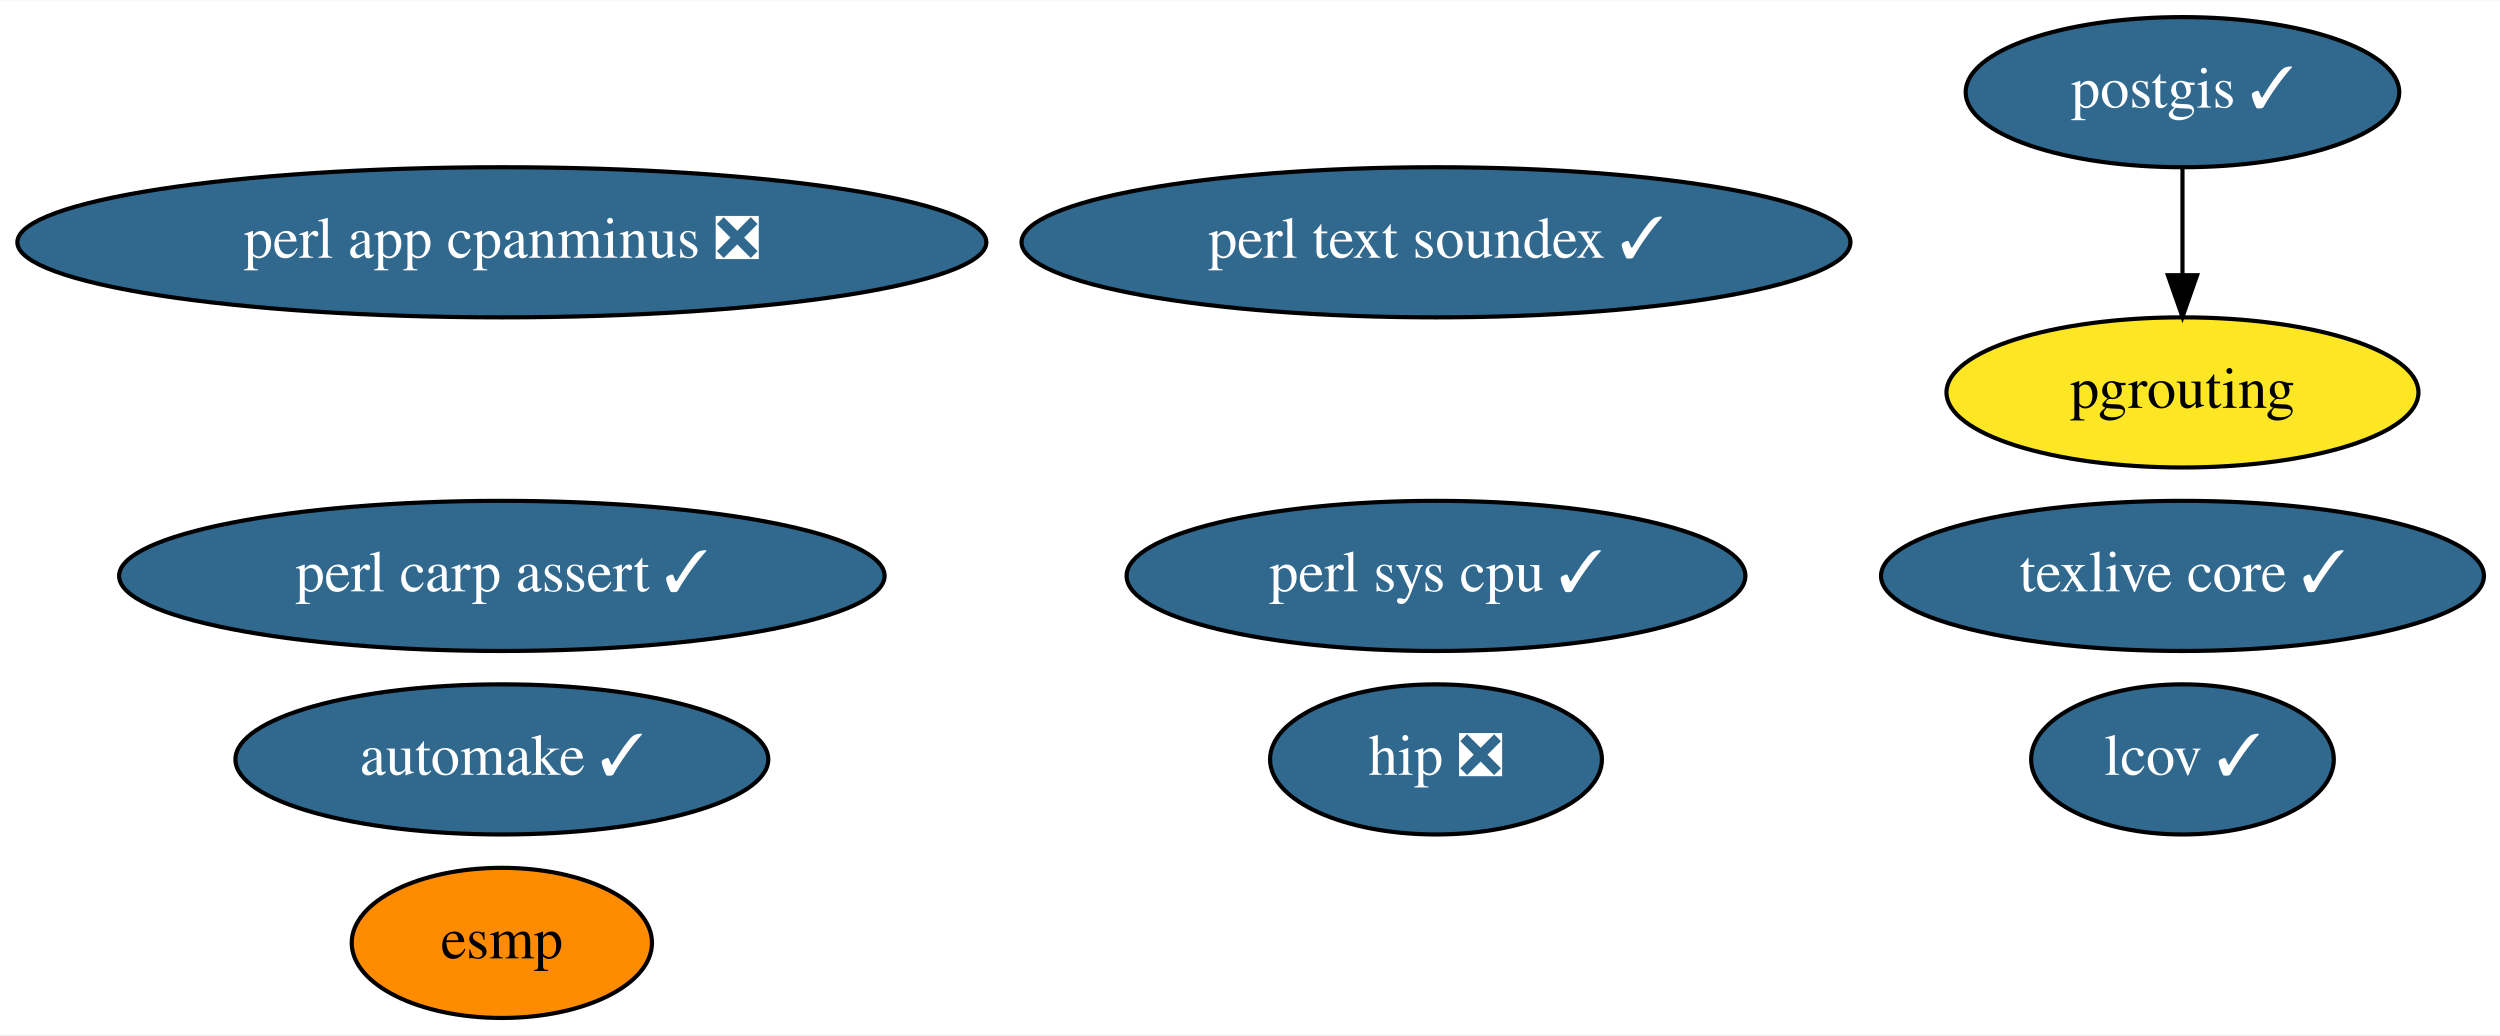
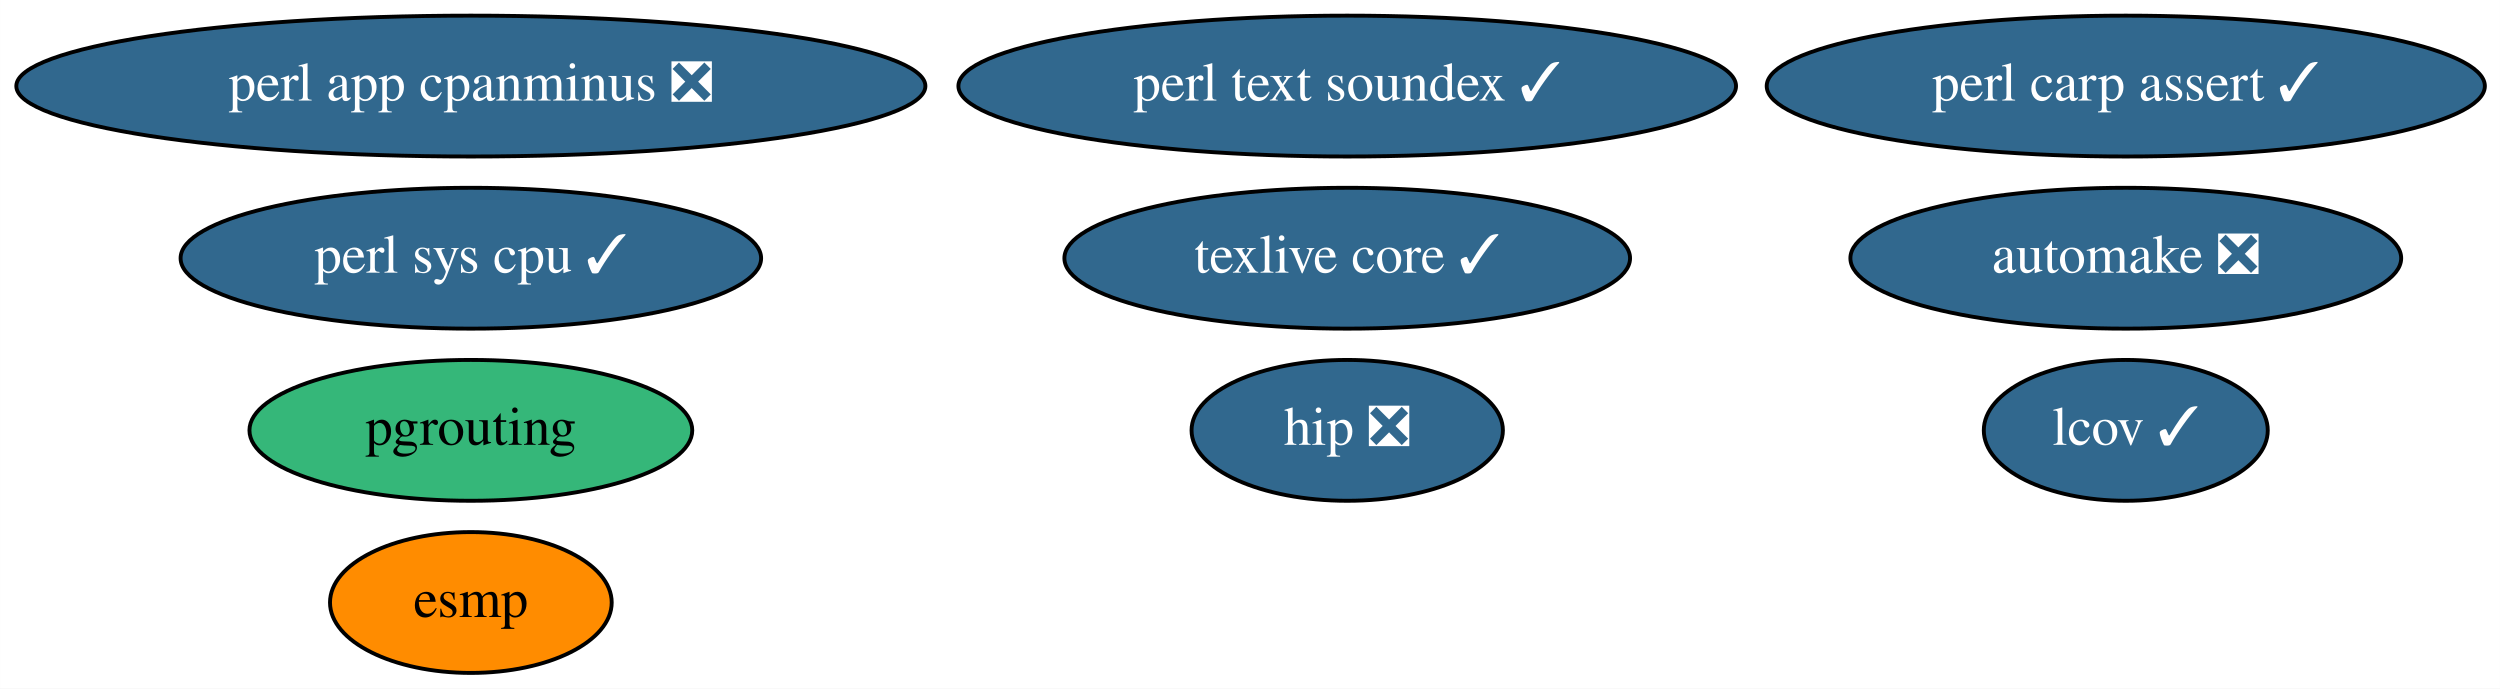
- <svg xmlns="http://www.w3.org/2000/svg" xmlns:xlink="http://www.w3.org/1999/xlink" width="599pt" height="248pt" viewBox="0.00 0.00 599.48 248.00">
-   <g id="graph0" class="graph" transform="scale(1 1) rotate(0) translate(4 244)">
-     <polygon fill="white" stroke="transparent" points="-4,4 -4,-244 595.48,-244 595.48,4 -4,4" />
+ <svg xmlns="http://www.w3.org/2000/svg" xmlns:xlink="http://www.w3.org/1999/xlink" width="639pt" height="176pt" viewBox="0.00 0.00 638.98 176.00">
+   <g id="graph0" class="graph" transform="scale(1 1) rotate(0) translate(4 172)">
+     <polygon fill="white" stroke="transparent" points="-4,4 -4,-172 634.98,-172 634.98,4 -4,4" />
    <g id="node1" class="node">
      <g id="a_node1">
-         <a xlink:href="https://github.com/conda-forge/automake-feedstock/pull/32" xlink:title="automake ✓">
-           <ellipse fill="#31688e" stroke="black" cx="116.34" cy="-62" rx="63.89" ry="18" />
-           <text text-anchor="middle" x="116.34" y="-58.3" font-family="Times,serif" font-size="14.00" fill="white">automake ✓</text>
+         <a xlink:href="https://github.com/conda-forge/automake-feedstock/pull/32" xlink:title="automake ❎">
+           <ellipse fill="#31688e" stroke="black" cx="539.34" cy="-106" rx="70.39" ry="18" />
+           <text text-anchor="middle" x="539.34" y="-102.3" font-family="Times,serif" font-size="14.00" fill="white">automake ❎</text>
        </a>
      </g>
    </g>
    <g id="node2" class="node">
      <g id="a_node2">
        <a xlink:href="https://github.com/conda-forge/esmp-feedstock" xlink:title="esmp">
          <ellipse fill="#ff8c00" stroke="black" cx="116.34" cy="-18" rx="36" ry="18" />
          <text text-anchor="middle" x="116.34" y="-14.3" font-family="Times,serif" font-size="14.00">esmp</text>
        </a>
      </g>
    </g>
    <g id="node3" class="node">
      <g id="a_node3">
        <a xlink:href="https://github.com/conda-forge/perl-app-cpanminus-feedstock/pull/5" xlink:title="perl app cpanminus ❎">
-           <ellipse fill="#31688e" stroke="black" cx="116.34" cy="-186" rx="116.18" ry="18" />
-           <text text-anchor="middle" x="116.34" y="-182.3" font-family="Times,serif" font-size="14.00" fill="white">perl app cpanminus ❎</text>
+           <ellipse fill="#31688e" stroke="black" cx="116.34" cy="-150" rx="116.18" ry="18" />
+           <text text-anchor="middle" x="116.34" y="-146.3" font-family="Times,serif" font-size="14.00" fill="white">perl app cpanminus ❎</text>
        </a>
      </g>
    </g>
    <g id="node4" class="node">
      <g id="a_node4">
-         <a xlink:href="https://github.com/conda-forge/postgis-feedstock/pull/66" xlink:title="postgis ✓">
-           <ellipse fill="#31688e" stroke="black" cx="519.34" cy="-222" rx="51.99" ry="18" />
-           <text text-anchor="middle" x="519.34" y="-218.3" font-family="Times,serif" font-size="14.00" fill="white">postgis ✓</text>
+         <a xlink:href="https://github.com/conda-forge/texlive-core-feedstock/pull/50" xlink:title="texlive core ✓">
+           <ellipse fill="#31688e" stroke="black" cx="340.34" cy="-106" rx="72.29" ry="18" />
+           <text text-anchor="middle" x="340.34" y="-102.3" font-family="Times,serif" font-size="14.00" fill="white">texlive core ✓</text>
+         </a>
+       </g>
+     </g>
+     <g id="node5" class="node">
+       <g id="a_node5">
+         <a xlink:href="https://github.com/conda-forge/perl-text-soundex-feedstock/pull/4" xlink:title="perl text soundex ✓">
+           <ellipse fill="#31688e" stroke="black" cx="340.34" cy="-150" rx="99.38" ry="18" />
+           <text text-anchor="middle" x="340.34" y="-146.3" font-family="Times,serif" font-size="14.00" fill="white">perl text soundex ✓</text>
+         </a>
+       </g>
+     </g>
+     <g id="node6" class="node">
+       <g id="a_node6">
+         <a xlink:href="https://github.com/conda-forge/pgrouting-feedstock" xlink:title="pgrouting">
+           <ellipse fill="#35b779" stroke="black" cx="116.34" cy="-62" rx="56.59" ry="18" />
+           <text text-anchor="middle" x="116.34" y="-58.3" font-family="Times,serif" font-size="14.00">pgrouting</text>
        </a>
      </g>
    </g>
    <g id="node7" class="node">
      <g id="a_node7">
-         <a xlink:href="https://github.com/conda-forge/pgrouting-feedstock" xlink:title="pgrouting">
-           <ellipse fill="#fde725" stroke="black" cx="519.34" cy="-150" rx="56.59" ry="18" />
-           <text text-anchor="middle" x="519.34" y="-146.3" font-family="Times,serif" font-size="14.00">pgrouting</text>
-         </a>
-       </g>
-     </g>
-     <g id="edge1" class="edge">
-       <path fill="none" stroke="black" d="M519.34,-203.7C519.34,-195.98 519.34,-186.71 519.34,-178.11" />
-       <polygon fill="black" stroke="black" points="522.84,-178.1 519.34,-168.1 515.84,-178.1 522.84,-178.1" />
-     </g>
-     <g id="node5" class="node">
-       <g id="a_node5">
-         <a xlink:href="https://github.com/conda-forge/texlive-core-feedstock/pull/50" xlink:title="texlive core ✓">
-           <ellipse fill="#31688e" stroke="black" cx="519.34" cy="-106" rx="72.29" ry="18" />
-           <text text-anchor="middle" x="519.34" y="-102.3" font-family="Times,serif" font-size="14.00" fill="white">texlive core ✓</text>
-         </a>
-       </g>
-     </g>
-     <g id="node6" class="node">
-       <g id="a_node6">
-         <a xlink:href="https://github.com/conda-forge/perl-text-soundex-feedstock/pull/4" xlink:title="perl text soundex ✓">
-           <ellipse fill="#31688e" stroke="black" cx="340.34" cy="-186" rx="99.38" ry="18" />
-           <text text-anchor="middle" x="340.34" y="-182.3" font-family="Times,serif" font-size="14.00" fill="white">perl text soundex ✓</text>
+         <a xlink:href="https://github.com/conda-forge/perl-sys-cpu-feedstock/pull/4" xlink:title="perl sys cpu ✓">
+           <ellipse fill="#31688e" stroke="black" cx="116.34" cy="-106" rx="74.19" ry="18" />
+           <text text-anchor="middle" x="116.34" y="-102.3" font-family="Times,serif" font-size="14.00" fill="white">perl sys cpu ✓</text>
        </a>
      </g>
    </g>
    <g id="node8" class="node">
      <g id="a_node8">
-         <a xlink:href="https://github.com/conda-forge/perl-sys-cpu-feedstock/pull/4" xlink:title="perl sys cpu ✓">
-           <ellipse fill="#31688e" stroke="black" cx="340.34" cy="-106" rx="74.19" ry="18" />
-           <text text-anchor="middle" x="340.34" y="-102.3" font-family="Times,serif" font-size="14.00" fill="white">perl sys cpu ✓</text>
+         <a xlink:href="https://github.com/conda-forge/lcov-feedstock/pull/7" xlink:title="lcov ✓">
+           <ellipse fill="#31688e" stroke="black" cx="539.34" cy="-62" rx="36.29" ry="18" />
+           <text text-anchor="middle" x="539.34" y="-58.3" font-family="Times,serif" font-size="14.00" fill="white">lcov ✓</text>
        </a>
      </g>
    </g>
    <g id="node9" class="node">
      <g id="a_node9">
-         <a xlink:href="https://github.com/conda-forge/lcov-feedstock/pull/7" xlink:title="lcov ✓">
-           <ellipse fill="#31688e" stroke="black" cx="519.34" cy="-62" rx="36.29" ry="18" />
-           <text text-anchor="middle" x="519.34" y="-58.3" font-family="Times,serif" font-size="14.00" fill="white">lcov ✓</text>
+         <a xlink:href="https://github.com/conda-forge/perl-carp-assert-feedstock/pull/1" xlink:title="perl carp assert ✓">
+           <ellipse fill="#31688e" stroke="black" cx="539.34" cy="-150" rx="91.78" ry="18" />
+           <text text-anchor="middle" x="539.34" y="-146.3" font-family="Times,serif" font-size="14.00" fill="white">perl carp assert ✓</text>
        </a>
      </g>
    </g>
    <g id="node10" class="node">
      <g id="a_node10">
-         <a xlink:href="https://github.com/conda-forge/perl-carp-assert-feedstock/pull/1" xlink:title="perl carp assert ✓">
-           <ellipse fill="#31688e" stroke="black" cx="116.34" cy="-106" rx="91.78" ry="18" />
-           <text text-anchor="middle" x="116.34" y="-102.3" font-family="Times,serif" font-size="14.00" fill="white">perl carp assert ✓</text>
-         </a>
-       </g>
-     </g>
-     <g id="node11" class="node">
-       <g id="a_node11">
        <a xlink:href="https://github.com/conda-forge/hip-feedstock/pull/2" xlink:title="hip ❎">
          <ellipse fill="#31688e" stroke="black" cx="340.34" cy="-62" rx="39.79" ry="18" />
          <text text-anchor="middle" x="340.34" y="-58.3" font-family="Times,serif" font-size="14.00" fill="white">hip ❎</text>
        </a>
      </g>
    </g>
  </g>
</svg>
